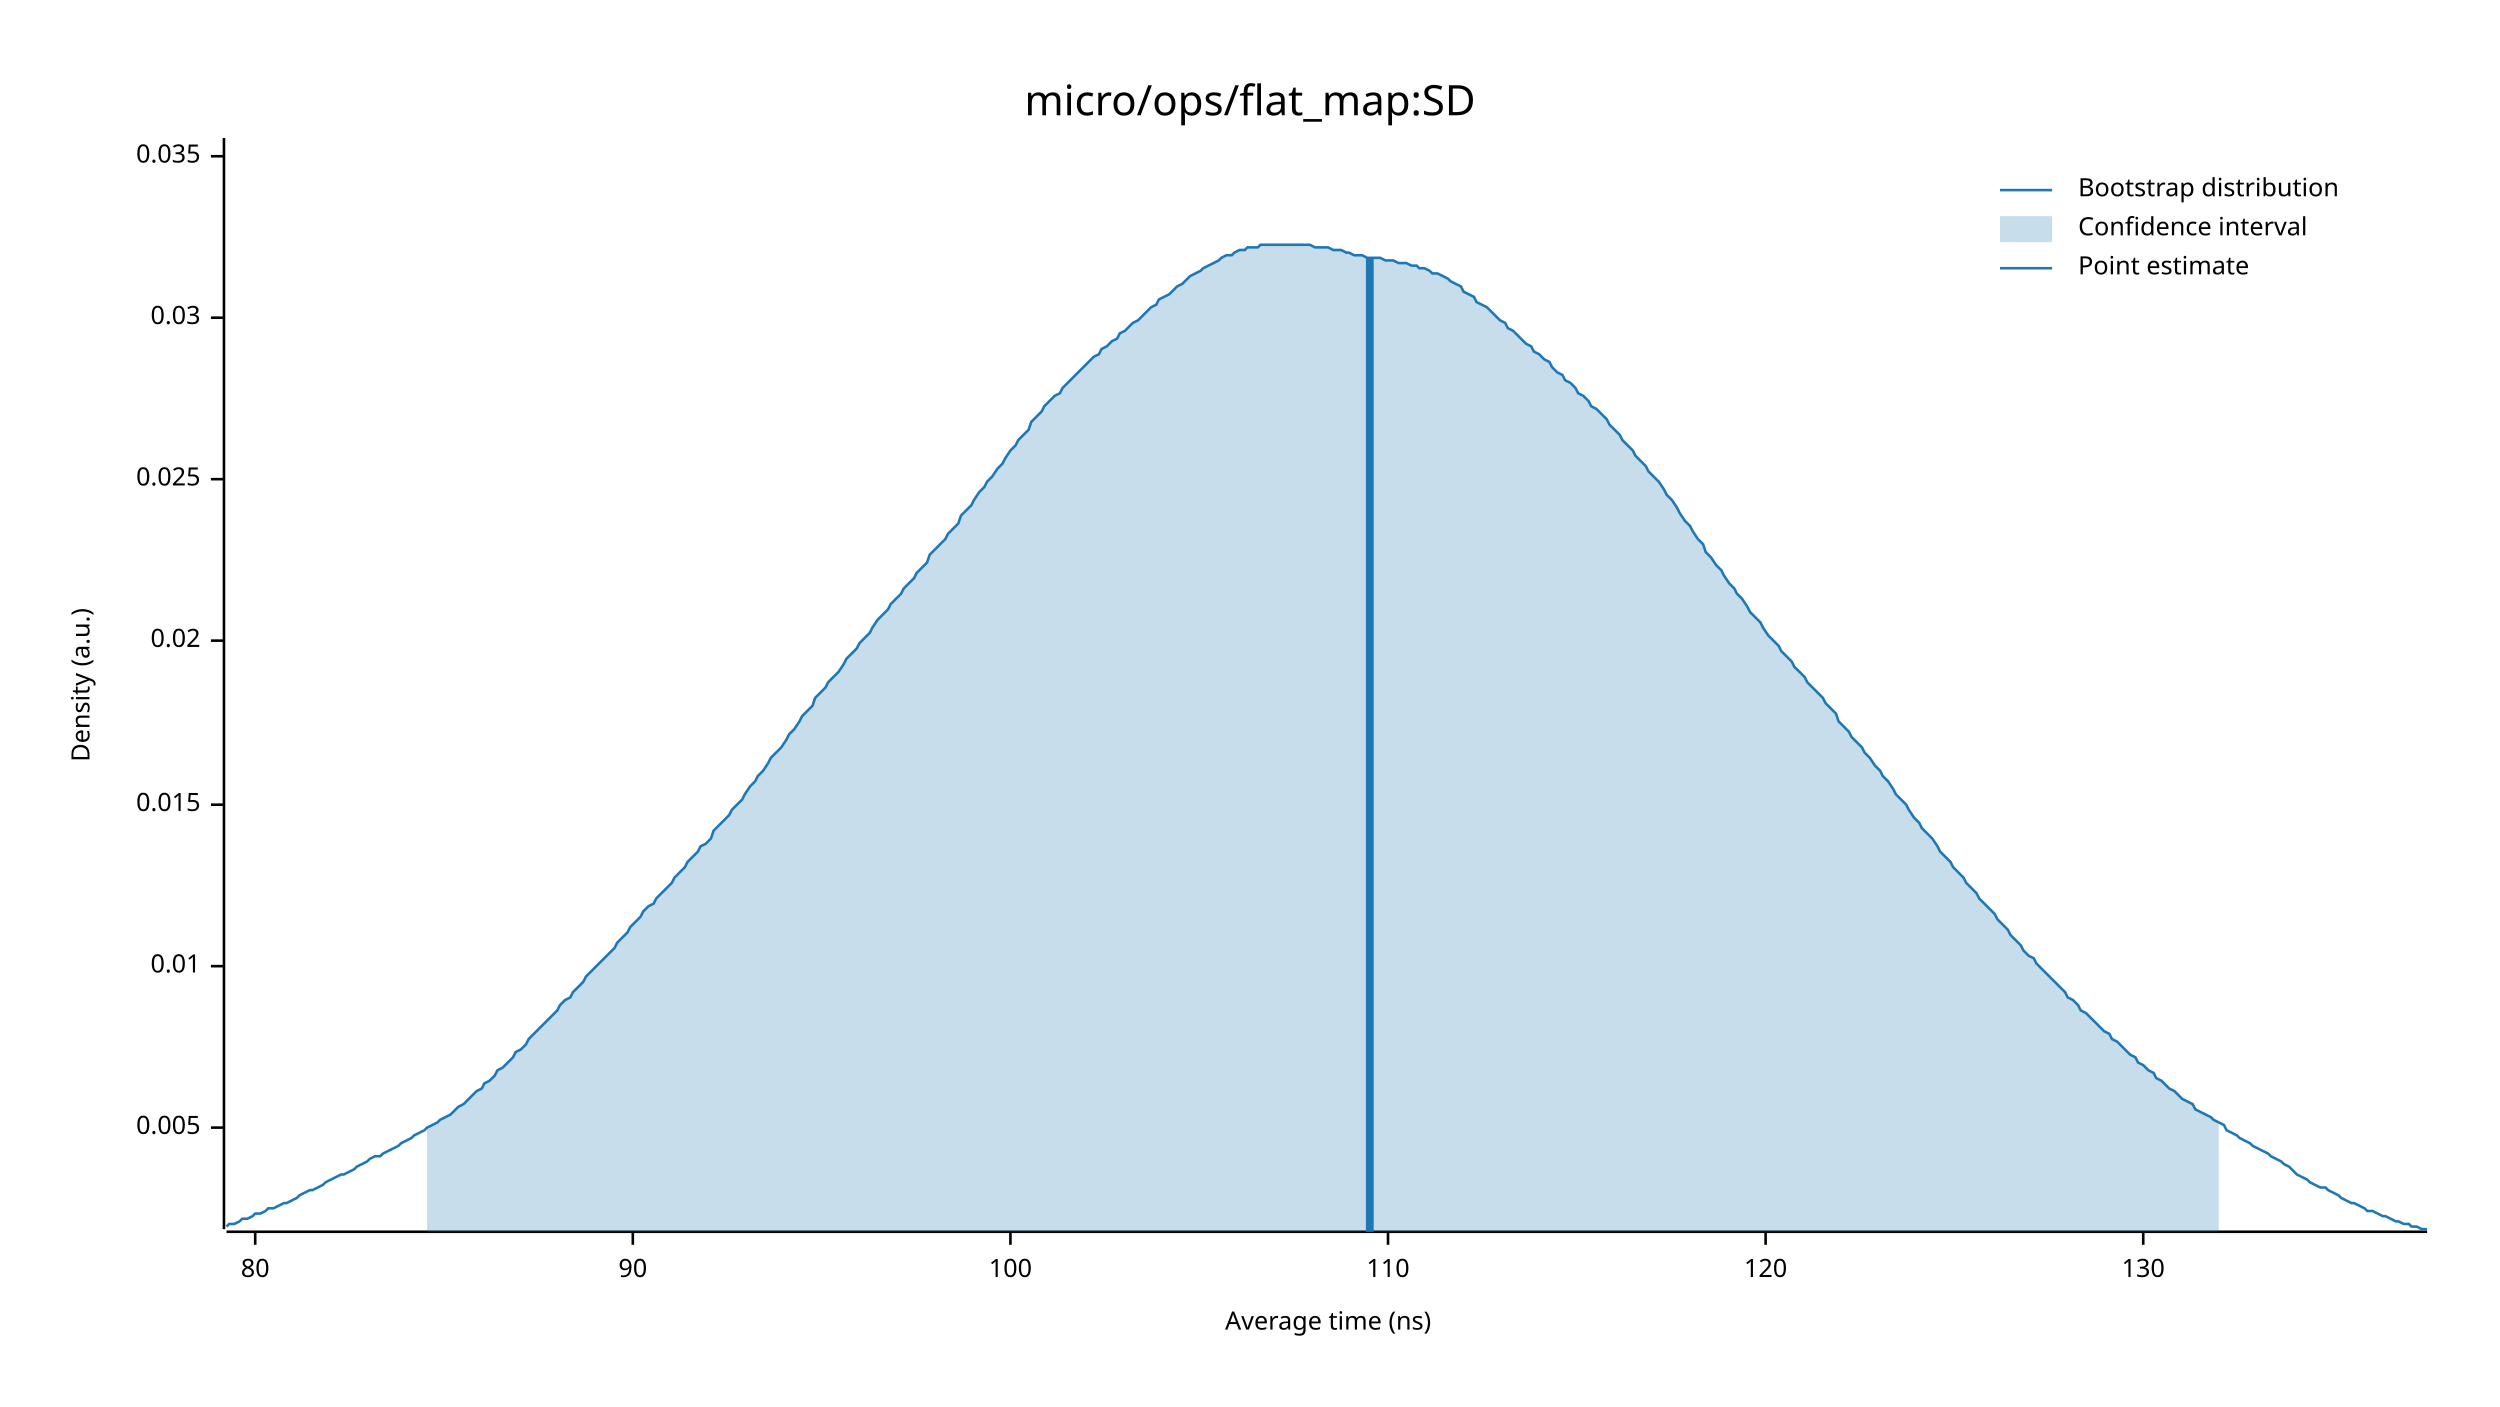
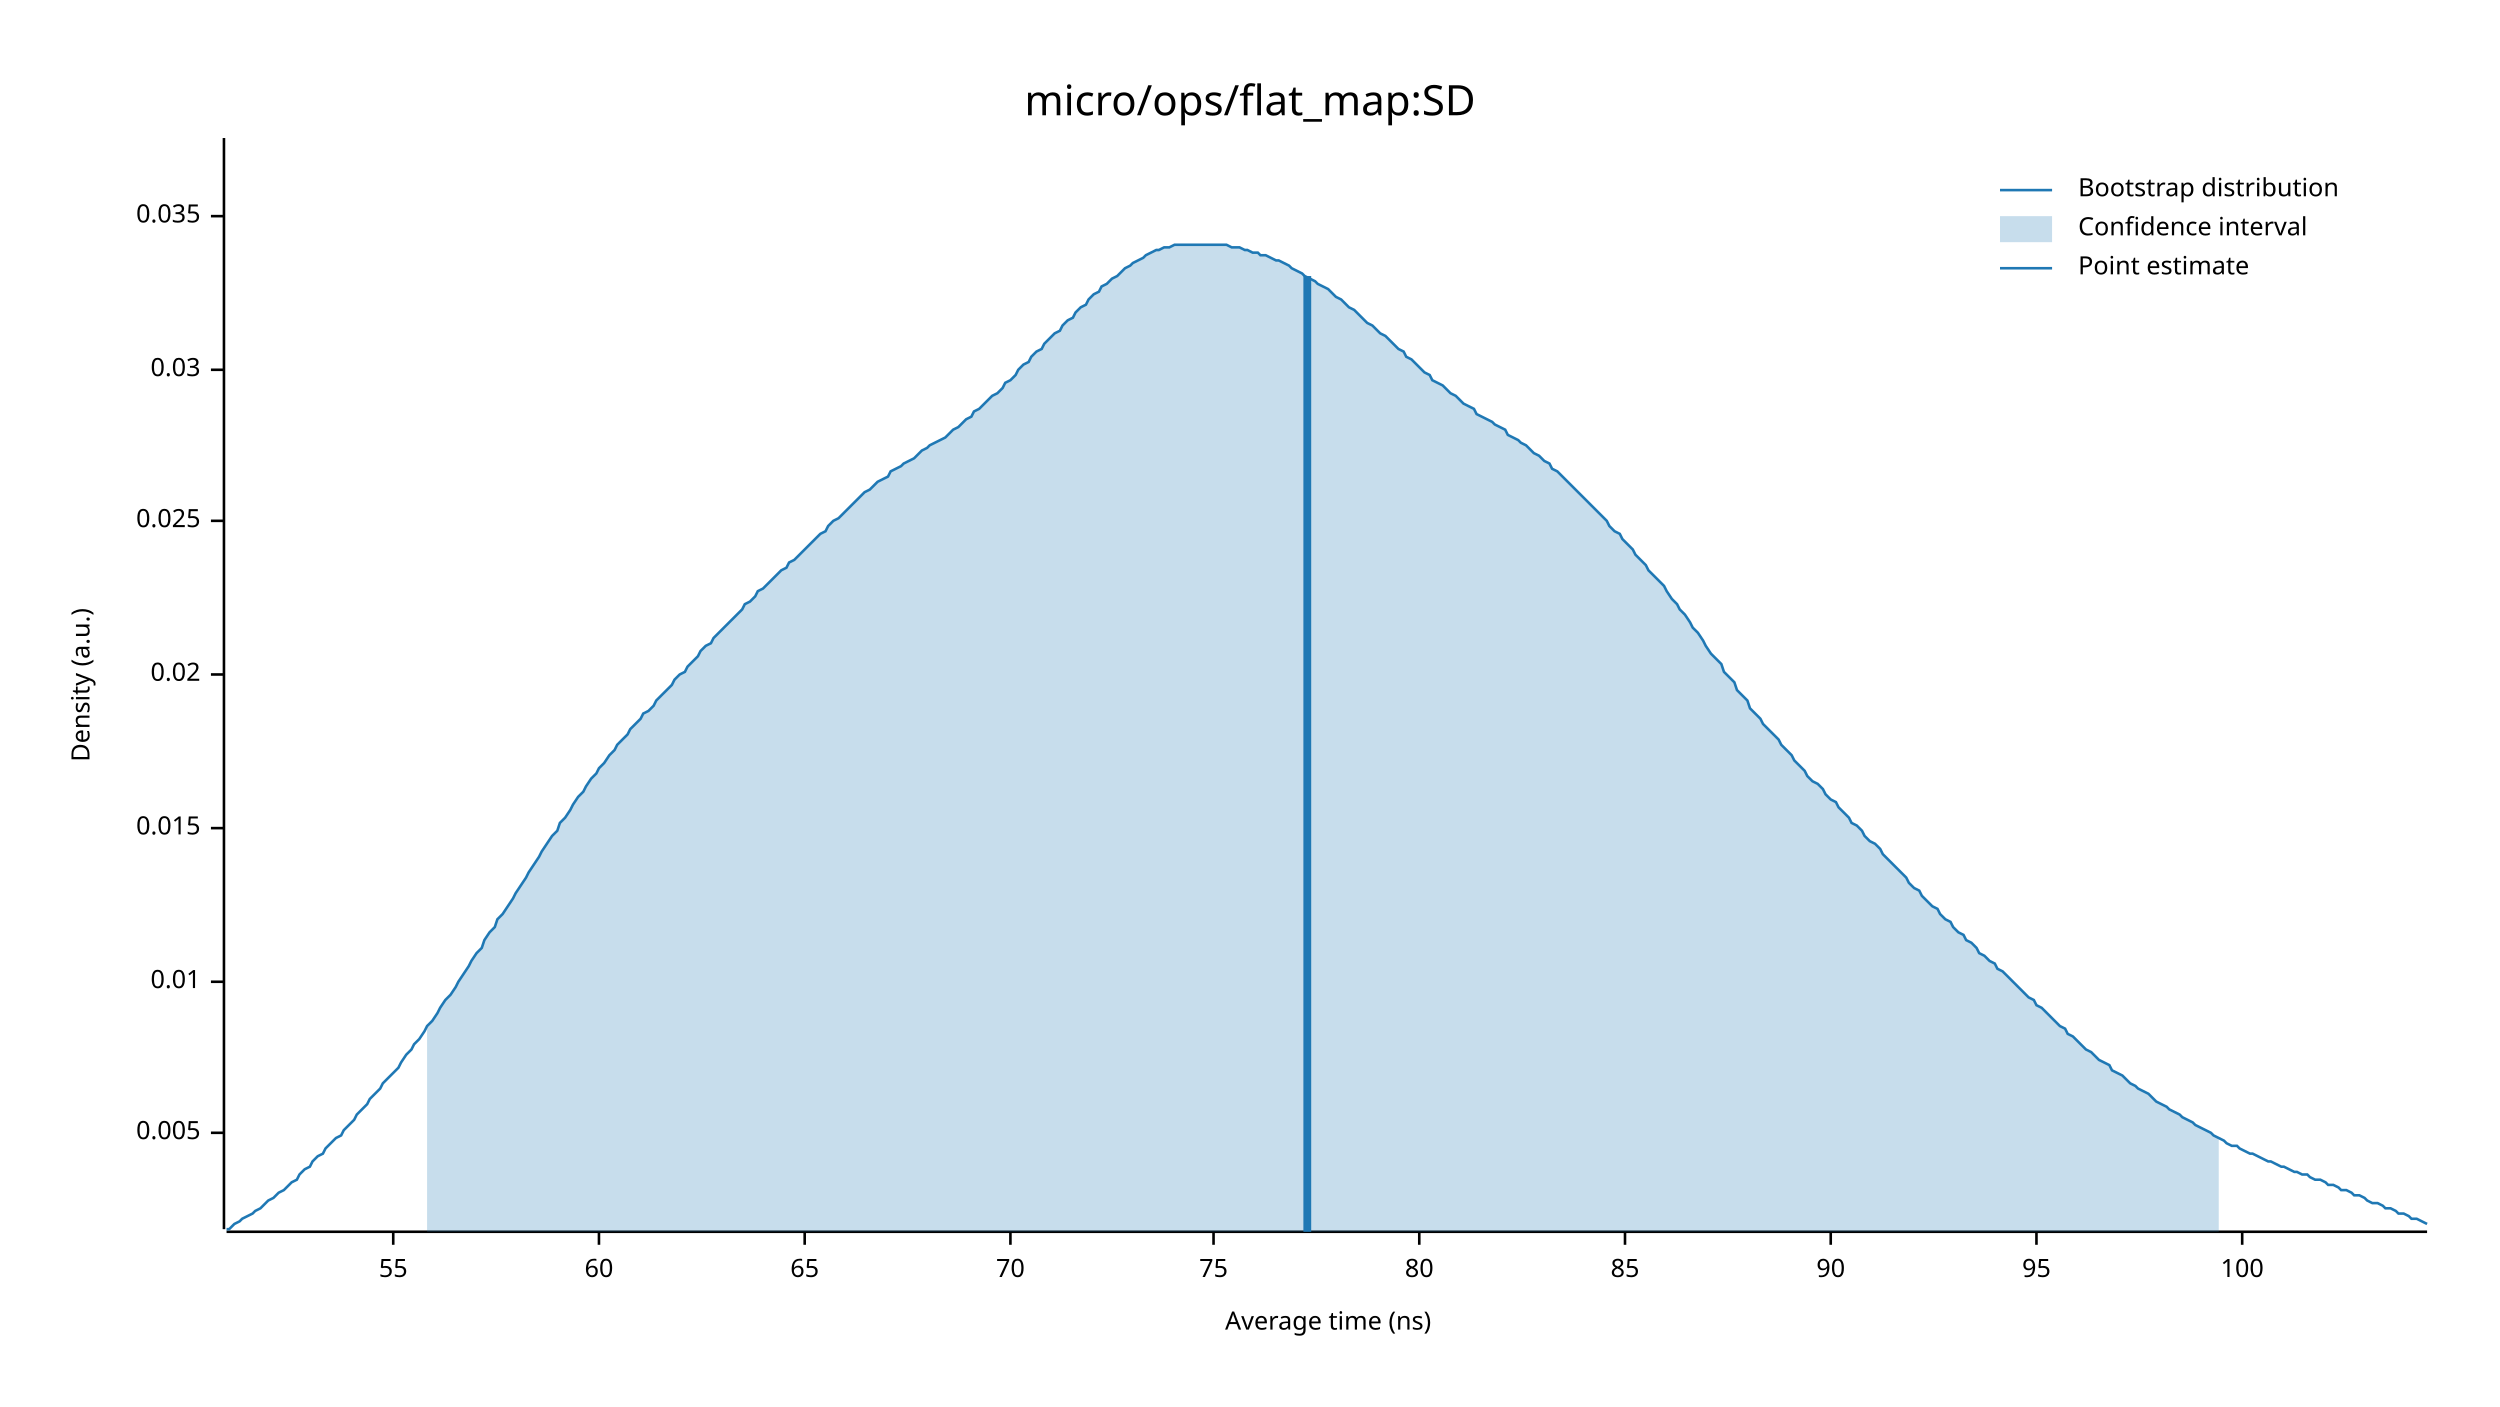
<svg xmlns="http://www.w3.org/2000/svg" width="960" height="540" viewBox="0 0 960 540">
  <text x="480" y="32" dy="0.76em" text-anchor="middle" font-family="sans-serif" font-size="16.129" opacity="1" fill="#000000">
micro/ops/flat_map:SD
</text>
  <text x="27" y="263" dy="0.76em" text-anchor="middle" font-family="sans-serif" font-size="9.677" opacity="1" fill="#000000" transform="rotate(270, 27, 263)">
Density (a.u.)
</text>
  <text x="510" y="513" dy="-0.5ex" text-anchor="middle" font-family="sans-serif" font-size="9.677" opacity="1" fill="#000000">
Average time (ns)
</text>
  <polyline fill="none" opacity="1" stroke="#000000" stroke-width="1" points="86,53 86,472 " />
-   <text x="77" y="433" dy="0.5ex" text-anchor="end" font-family="sans-serif" font-size="9.677" opacity="1" fill="#000000">
+   <text x="77" y="435" dy="0.5ex" text-anchor="end" font-family="sans-serif" font-size="9.677" opacity="1" fill="#000000">
0.005
</text>
-   <polyline fill="none" opacity="1" stroke="#000000" stroke-width="1" points="81,433 86,433 " />
-   <text x="77" y="371" dy="0.5ex" text-anchor="end" font-family="sans-serif" font-size="9.677" opacity="1" fill="#000000">
+   <polyline fill="none" opacity="1" stroke="#000000" stroke-width="1" points="81,435 86,435 " />
+   <text x="77" y="377" dy="0.5ex" text-anchor="end" font-family="sans-serif" font-size="9.677" opacity="1" fill="#000000">
0.01
</text>
-   <polyline fill="none" opacity="1" stroke="#000000" stroke-width="1" points="81,371 86,371 " />
-   <text x="77" y="309" dy="0.5ex" text-anchor="end" font-family="sans-serif" font-size="9.677" opacity="1" fill="#000000">
+   <polyline fill="none" opacity="1" stroke="#000000" stroke-width="1" points="81,377 86,377 " />
+   <text x="77" y="318" dy="0.5ex" text-anchor="end" font-family="sans-serif" font-size="9.677" opacity="1" fill="#000000">
0.015
</text>
-   <polyline fill="none" opacity="1" stroke="#000000" stroke-width="1" points="81,309 86,309 " />
-   <text x="77" y="246" dy="0.5ex" text-anchor="end" font-family="sans-serif" font-size="9.677" opacity="1" fill="#000000">
+   <polyline fill="none" opacity="1" stroke="#000000" stroke-width="1" points="81,318 86,318 " />
+   <text x="77" y="259" dy="0.5ex" text-anchor="end" font-family="sans-serif" font-size="9.677" opacity="1" fill="#000000">
0.02
</text>
-   <polyline fill="none" opacity="1" stroke="#000000" stroke-width="1" points="81,246 86,246 " />
-   <text x="77" y="184" dy="0.5ex" text-anchor="end" font-family="sans-serif" font-size="9.677" opacity="1" fill="#000000">
+   <polyline fill="none" opacity="1" stroke="#000000" stroke-width="1" points="81,259 86,259 " />
+   <text x="77" y="200" dy="0.5ex" text-anchor="end" font-family="sans-serif" font-size="9.677" opacity="1" fill="#000000">
0.025
</text>
-   <polyline fill="none" opacity="1" stroke="#000000" stroke-width="1" points="81,184 86,184 " />
-   <text x="77" y="122" dy="0.5ex" text-anchor="end" font-family="sans-serif" font-size="9.677" opacity="1" fill="#000000">
+   <polyline fill="none" opacity="1" stroke="#000000" stroke-width="1" points="81,200 86,200 " />
+   <text x="77" y="142" dy="0.5ex" text-anchor="end" font-family="sans-serif" font-size="9.677" opacity="1" fill="#000000">
0.03
</text>
-   <polyline fill="none" opacity="1" stroke="#000000" stroke-width="1" points="81,122 86,122 " />
-   <text x="77" y="60" dy="0.5ex" text-anchor="end" font-family="sans-serif" font-size="9.677" opacity="1" fill="#000000">
+   <polyline fill="none" opacity="1" stroke="#000000" stroke-width="1" points="81,142 86,142 " />
+   <text x="77" y="83" dy="0.5ex" text-anchor="end" font-family="sans-serif" font-size="9.677" opacity="1" fill="#000000">
0.035
</text>
-   <polyline fill="none" opacity="1" stroke="#000000" stroke-width="1" points="81,60 86,60 " />
+   <polyline fill="none" opacity="1" stroke="#000000" stroke-width="1" points="81,83 86,83 " />
  <polyline fill="none" opacity="1" stroke="#000000" stroke-width="1" points="87,473 932,473 " />
-   <text x="98" y="483" dy="0.76em" text-anchor="middle" font-family="sans-serif" font-size="9.677" opacity="1" fill="#000000">
+   <text x="151" y="483" dy="0.76em" text-anchor="middle" font-family="sans-serif" font-size="9.677" opacity="1" fill="#000000">
+ 55
+ </text>
+   <polyline fill="none" opacity="1" stroke="#000000" stroke-width="1" points="151,473 151,478 " />
+   <text x="230" y="483" dy="0.76em" text-anchor="middle" font-family="sans-serif" font-size="9.677" opacity="1" fill="#000000">
+ 60
+ </text>
+   <polyline fill="none" opacity="1" stroke="#000000" stroke-width="1" points="230,473 230,478 " />
+   <text x="309" y="483" dy="0.76em" text-anchor="middle" font-family="sans-serif" font-size="9.677" opacity="1" fill="#000000">
+ 65
+ </text>
+   <polyline fill="none" opacity="1" stroke="#000000" stroke-width="1" points="309,473 309,478 " />
+   <text x="388" y="483" dy="0.76em" text-anchor="middle" font-family="sans-serif" font-size="9.677" opacity="1" fill="#000000">
+ 70
+ </text>
+   <polyline fill="none" opacity="1" stroke="#000000" stroke-width="1" points="388,473 388,478 " />
+   <text x="466" y="483" dy="0.76em" text-anchor="middle" font-family="sans-serif" font-size="9.677" opacity="1" fill="#000000">
+ 75
+ </text>
+   <polyline fill="none" opacity="1" stroke="#000000" stroke-width="1" points="466,473 466,478 " />
+   <text x="545" y="483" dy="0.76em" text-anchor="middle" font-family="sans-serif" font-size="9.677" opacity="1" fill="#000000">
80
</text>
-   <polyline fill="none" opacity="1" stroke="#000000" stroke-width="1" points="98,473 98,478 " />
-   <text x="243" y="483" dy="0.76em" text-anchor="middle" font-family="sans-serif" font-size="9.677" opacity="1" fill="#000000">
+   <polyline fill="none" opacity="1" stroke="#000000" stroke-width="1" points="545,473 545,478 " />
+   <text x="624" y="483" dy="0.76em" text-anchor="middle" font-family="sans-serif" font-size="9.677" opacity="1" fill="#000000">
+ 85
+ </text>
+   <polyline fill="none" opacity="1" stroke="#000000" stroke-width="1" points="624,473 624,478 " />
+   <text x="703" y="483" dy="0.76em" text-anchor="middle" font-family="sans-serif" font-size="9.677" opacity="1" fill="#000000">
90
</text>
-   <polyline fill="none" opacity="1" stroke="#000000" stroke-width="1" points="243,473 243,478 " />
-   <text x="388" y="483" dy="0.76em" text-anchor="middle" font-family="sans-serif" font-size="9.677" opacity="1" fill="#000000">
+   <polyline fill="none" opacity="1" stroke="#000000" stroke-width="1" points="703,473 703,478 " />
+   <text x="782" y="483" dy="0.76em" text-anchor="middle" font-family="sans-serif" font-size="9.677" opacity="1" fill="#000000">
+ 95
+ </text>
+   <polyline fill="none" opacity="1" stroke="#000000" stroke-width="1" points="782,473 782,478 " />
+   <text x="861" y="483" dy="0.76em" text-anchor="middle" font-family="sans-serif" font-size="9.677" opacity="1" fill="#000000">
100
</text>
-   <polyline fill="none" opacity="1" stroke="#000000" stroke-width="1" points="388,473 388,478 " />
-   <text x="533" y="483" dy="0.76em" text-anchor="middle" font-family="sans-serif" font-size="9.677" opacity="1" fill="#000000">
- 110
- </text>
-   <polyline fill="none" opacity="1" stroke="#000000" stroke-width="1" points="533,473 533,478 " />
-   <text x="678" y="483" dy="0.76em" text-anchor="middle" font-family="sans-serif" font-size="9.677" opacity="1" fill="#000000">
- 120
- </text>
-   <polyline fill="none" opacity="1" stroke="#000000" stroke-width="1" points="678,473 678,478 " />
-   <text x="823" y="483" dy="0.76em" text-anchor="middle" font-family="sans-serif" font-size="9.677" opacity="1" fill="#000000">
- 130
- </text>
-   <polyline fill="none" opacity="1" stroke="#000000" stroke-width="1" points="823,473 823,478 " />
-   <polyline fill="none" opacity="1" stroke="#1F78B4" stroke-width="1" points="87,471 88,470 90,470 92,469 93,468 95,468 97,467 98,466 100,466 102,465 103,464 105,464 107,463 109,462 110,462 112,461 114,460 115,459 117,458 119,457 120,457 122,456 124,455 125,454 127,453 129,452 131,451 132,451 134,450 136,449 137,448 139,447 141,446 142,445 144,444 146,444 147,443 149,442 151,441 153,440 154,439 156,438 158,437 159,436 161,435 163,434 164,433 166,432 168,431 169,430 171,429 173,428 175,426 176,425 178,424 180,422 181,421 183,419 185,418 186,416 188,415 190,413 191,411 193,410 195,408 197,406 198,404 200,403 202,401 203,399 205,397 207,395 208,394 210,392 212,390 214,388 215,386 217,384 219,383 220,381 222,379 224,377 225,375 227,373 229,371 230,370 232,368 234,366 236,364 237,362 239,360 241,358 242,356 244,354 246,352 247,350 249,348 251,347 252,345 254,343 256,341 258,339 259,337 261,335 263,333 264,331 266,329 268,327 269,325 271,324 273,322 274,319 276,317 278,315 280,313 281,311 283,309 285,307 286,305 288,302 290,300 291,298 293,296 295,293 296,291 298,289 300,287 302,284 303,282 305,280 307,277 308,275 310,273 312,271 313,268 315,266 317,264 318,262 320,260 322,258 324,255 325,253 327,251 329,249 330,247 332,245 334,243 335,241 337,238 339,236 341,234 342,232 344,230 346,228 347,226 349,224 351,222 352,220 354,218 356,216 357,213 359,211 361,209 363,207 364,205 366,203 368,201 369,198 371,196 373,194 374,192 376,189 378,187 379,185 381,183 383,180 385,178 386,176 388,173 390,171 391,169 393,167 395,165 396,162 398,160 400,158 401,156 403,154 405,152 407,151 408,149 410,147 412,145 413,144 415,142 417,140 418,139 420,137 422,136 423,134 425,133 427,131 429,130 430,128 432,127 434,125 435,124 437,123 439,121 440,120 442,118 444,117 445,115 447,114 449,113 451,111 452,110 454,109 456,107 457,106 459,105 461,104 462,103 464,102 466,101 468,100 469,99 471,98 473,98 474,97 476,96 478,96 479,95 481,95 483,95 484,94 486,94 488,94 490,94 491,94 493,94 495,94 496,94 498,94 500,94 501,94 503,94 505,95 506,95 508,95 510,95 512,96 513,96 515,96 517,97 518,97 520,98 522,98 523,98 525,99 527,99 528,99 530,99 532,100 534,100 535,100 537,101 539,101 540,101 542,102 544,102 545,103 547,103 549,104 550,105 552,105 554,106 556,107 557,108 559,109 561,110 562,112 564,113 566,114 567,116 569,117 571,118 573,120 574,121 576,123 578,124 579,126 581,127 583,129 584,130 586,132 588,133 589,135 591,136 593,138 595,139 596,141 598,143 600,144 601,146 603,147 605,149 606,151 608,152 610,154 611,156 613,157 615,159 617,161 618,163 620,165 622,167 623,169 625,171 627,173 628,175 630,177 632,179 633,181 635,183 637,185 639,188 640,190 642,192 644,195 645,197 647,200 649,202 650,204 652,207 654,209 655,212 657,214 659,217 661,219 662,221 664,224 666,226 667,228 669,230 671,233 672,235 674,237 676,239 677,241 679,244 681,246 683,248 684,250 686,252 688,254 689,256 691,258 693,260 694,262 696,264 698,266 700,268 701,270 703,272 705,274 706,277 708,279 710,281 711,283 713,285 715,287 716,289 718,291 720,294 722,296 723,298 725,300 727,303 728,305 730,307 732,309 733,311 735,314 737,316 738,318 740,320 742,322 744,325 745,327 747,329 749,331 750,333 752,335 754,337 755,339 757,341 759,343 760,345 762,347 764,349 766,351 767,353 769,355 771,357 772,359 774,361 776,363 777,365 779,367 781,368 782,370 784,372 786,374 788,376 789,377 791,379 793,381 794,383 796,384 798,386 799,388 801,389 803,391 804,392 806,394 808,396 810,397 811,399 813,400 815,402 816,403 818,405 820,406 821,408 823,409 825,411 827,412 828,414 830,415 832,417 833,418 835,419 837,421 838,422 840,423 842,424 843,426 845,427 847,428 849,429 850,430 852,431 854,432 855,434 857,435 859,436 860,437 862,438 864,439 865,440 867,441 869,442 871,443 872,444 874,445 876,446 877,447 879,448 881,450 882,451 884,452 886,453 887,454 889,455 891,456 893,456 894,457 896,458 898,459 899,460 901,461 903,462 904,462 906,463 908,464 909,465 911,465 913,466 915,467 916,467 918,468 920,469 921,469 923,470 925,470 926,471 928,471 930,472 932,472 " />
-   <polygon opacity="0.25" fill="#1F78B4" points="164,433 166,432 168,431 169,430 171,429 173,428 175,426 176,425 178,424 180,422 181,421 183,419 185,418 186,416 188,415 190,413 191,411 193,410 195,408 197,406 198,404 200,403 202,401 203,399 205,397 207,395 208,394 210,392 212,390 214,388 215,386 217,384 219,383 220,381 222,379 224,377 225,375 227,373 229,371 230,370 232,368 234,366 236,364 237,362 239,360 241,358 242,356 244,354 246,352 247,350 249,348 251,347 252,345 254,343 256,341 258,339 259,337 261,335 263,333 264,331 266,329 268,327 269,325 271,324 273,322 274,319 276,317 278,315 280,313 281,311 283,309 285,307 286,305 288,302 290,300 291,298 293,296 295,293 296,291 298,289 300,287 302,284 303,282 305,280 307,277 308,275 310,273 312,271 313,268 315,266 317,264 318,262 320,260 322,258 324,255 325,253 327,251 329,249 330,247 332,245 334,243 335,241 337,238 339,236 341,234 342,232 344,230 346,228 347,226 349,224 351,222 352,220 354,218 356,216 357,213 359,211 361,209 363,207 364,205 366,203 368,201 369,198 371,196 373,194 374,192 376,189 378,187 379,185 381,183 383,180 385,178 386,176 388,173 390,171 391,169 393,167 395,165 396,162 398,160 400,158 401,156 403,154 405,152 407,151 408,149 410,147 412,145 413,144 415,142 417,140 418,139 420,137 422,136 423,134 425,133 427,131 429,130 430,128 432,127 434,125 435,124 437,123 439,121 440,120 442,118 444,117 445,115 447,114 449,113 451,111 452,110 454,109 456,107 457,106 459,105 461,104 462,103 464,102 466,101 468,100 469,99 471,98 473,98 474,97 476,96 478,96 479,95 481,95 483,95 484,94 486,94 488,94 490,94 491,94 493,94 495,94 496,94 498,94 500,94 501,94 503,94 505,95 506,95 508,95 510,95 512,96 513,96 515,96 517,97 518,97 520,98 522,98 523,98 525,99 527,99 528,99 530,99 532,100 534,100 535,100 537,101 539,101 540,101 542,102 544,102 545,103 547,103 549,104 550,105 552,105 554,106 556,107 557,108 559,109 561,110 562,112 564,113 566,114 567,116 569,117 571,118 573,120 574,121 576,123 578,124 579,126 581,127 583,129 584,130 586,132 588,133 589,135 591,136 593,138 595,139 596,141 598,143 600,144 601,146 603,147 605,149 606,151 608,152 610,154 611,156 613,157 615,159 617,161 618,163 620,165 622,167 623,169 625,171 627,173 628,175 630,177 632,179 633,181 635,183 637,185 639,188 640,190 642,192 644,195 645,197 647,200 649,202 650,204 652,207 654,209 655,212 657,214 659,217 661,219 662,221 664,224 666,226 667,228 669,230 671,233 672,235 674,237 676,239 677,241 679,244 681,246 683,248 684,250 686,252 688,254 689,256 691,258 693,260 694,262 696,264 698,266 700,268 701,270 703,272 705,274 706,277 708,279 710,281 711,283 713,285 715,287 716,289 718,291 720,294 722,296 723,298 725,300 727,303 728,305 730,307 732,309 733,311 735,314 737,316 738,318 740,320 742,322 744,325 745,327 747,329 749,331 750,333 752,335 754,337 755,339 757,341 759,343 760,345 762,347 764,349 766,351 767,353 769,355 771,357 772,359 774,361 776,363 777,365 779,367 781,368 782,370 784,372 786,374 788,376 789,377 791,379 793,381 794,383 796,384 798,386 799,388 801,389 803,391 804,392 806,394 808,396 810,397 811,399 813,400 815,402 816,403 818,405 820,406 821,408 823,409 825,411 827,412 828,414 830,415 832,417 833,418 835,419 837,421 838,422 840,423 842,424 843,426 845,427 847,428 849,429 850,430 852,431 852,473 164,473 " />
-   <polyline fill="none" opacity="1" stroke="#1F78B4" stroke-width="3" points="526,473 526,99 " />
+   <polyline fill="none" opacity="1" stroke="#000000" stroke-width="1" points="861,473 861,478 " />
+   <polyline fill="none" opacity="1" stroke="#1F78B4" stroke-width="1" points="87,472 88,472 90,470 92,469 93,468 95,467 97,466 98,465 100,464 102,462 103,461 105,460 107,458 109,457 110,456 112,454 114,453 115,451 117,449 119,448 120,446 122,444 124,443 125,441 127,439 129,437 131,436 132,434 134,432 136,430 137,428 139,426 141,424 142,422 144,420 146,418 147,416 149,414 151,412 153,410 154,408 156,405 158,403 159,401 161,399 163,396 164,394 166,392 168,389 169,387 171,384 173,382 175,379 176,377 178,374 180,371 181,369 183,366 185,364 186,361 188,358 190,356 191,353 193,351 195,348 197,345 198,343 200,340 202,337 203,335 205,332 207,329 208,327 210,324 212,321 214,319 215,316 217,314 219,311 220,309 222,306 224,304 225,302 227,299 229,297 230,295 232,293 234,290 236,288 237,286 239,284 241,282 242,280 244,278 246,276 247,274 249,273 251,271 252,269 254,267 256,265 258,263 259,261 261,259 263,258 264,256 266,254 268,252 269,250 271,248 273,247 274,245 276,243 278,241 280,239 281,238 283,236 285,234 286,232 288,231 290,229 291,227 293,226 295,224 296,223 298,221 300,219 302,218 303,216 305,215 307,213 308,212 310,210 312,208 313,207 315,205 317,204 318,202 320,200 322,199 324,197 325,196 327,194 329,192 330,191 332,189 334,188 335,187 337,185 339,184 341,183 342,181 344,180 346,179 347,178 349,177 351,176 352,175 354,173 356,172 357,171 359,170 361,169 363,168 364,167 366,165 368,164 369,163 371,161 373,160 374,158 376,157 378,155 379,154 381,152 383,151 385,149 386,147 388,146 390,144 391,142 393,140 395,139 396,137 398,135 400,134 401,132 403,130 405,128 407,127 408,125 410,123 412,122 413,120 415,118 417,117 418,115 420,113 422,112 423,110 425,109 427,107 429,106 430,105 432,103 434,102 435,101 437,100 439,99 440,98 442,97 444,96 445,96 447,95 449,95 451,94 452,94 454,94 456,94 457,94 459,94 461,94 462,94 464,94 466,94 468,94 469,94 471,94 473,95 474,95 476,95 478,96 479,96 481,97 483,97 484,98 486,98 488,99 490,100 491,100 493,101 495,102 496,103 498,104 500,105 501,106 503,107 505,108 506,109 508,110 510,111 512,113 513,114 515,115 517,117 518,118 520,119 522,121 523,122 525,124 527,125 528,126 530,128 532,129 534,131 535,132 537,134 539,135 540,137 542,138 544,140 545,141 547,143 549,144 550,146 552,147 554,148 556,150 557,151 559,152 561,154 562,155 564,156 566,157 567,159 569,160 571,161 573,162 574,163 576,164 578,165 579,167 581,168 583,169 584,170 586,171 588,173 589,174 591,175 593,177 595,178 596,180 598,181 600,183 601,184 603,186 605,188 606,189 608,191 610,193 611,194 613,196 615,198 617,200 618,202 620,204 622,205 623,207 625,209 627,211 628,213 630,215 632,217 633,219 635,221 637,223 639,225 640,227 642,230 644,232 645,234 647,236 649,239 650,241 652,243 654,246 655,248 657,251 659,253 661,255 662,258 664,260 666,262 667,265 669,267 671,269 672,272 674,274 676,276 677,278 679,280 681,282 683,284 684,286 686,288 688,290 689,292 691,294 693,296 694,298 696,300 698,301 700,303 701,305 703,307 705,308 706,310 708,312 710,314 711,316 713,317 715,319 716,321 718,323 720,324 722,326 723,328 725,330 727,332 728,333 730,335 732,337 733,339 735,341 737,342 738,344 740,346 742,348 744,349 745,351 747,353 749,354 750,356 752,358 754,359 755,361 757,362 759,364 760,366 762,367 764,369 766,370 767,372 769,373 771,375 772,376 774,378 776,380 777,381 779,383 781,384 782,386 784,387 786,389 788,391 789,392 791,394 793,395 794,397 796,398 798,400 799,401 801,403 803,404 804,405 806,407 808,408 810,409 811,411 813,412 815,413 816,414 818,416 820,417 821,418 823,419 825,420 827,422 828,423 830,424 832,425 833,426 835,427 837,428 838,429 840,430 842,431 843,432 845,433 847,434 849,435 850,436 852,437 854,438 855,439 857,440 859,440 860,441 862,442 864,443 865,443 867,444 869,445 871,446 872,446 874,447 876,448 877,448 879,449 881,450 882,450 884,451 886,451 887,452 889,453 891,453 893,454 894,455 896,455 898,456 899,457 901,457 903,458 904,459 906,459 908,460 909,461 911,462 913,462 915,463 916,464 918,464 920,465 921,466 923,466 925,467 926,468 928,468 930,469 932,470 " />
+   <polygon opacity="0.25" fill="#1F78B4" points="164,394 166,392 168,389 169,387 171,384 173,382 175,379 176,377 178,374 180,371 181,369 183,366 185,364 186,361 188,358 190,356 191,353 193,351 195,348 197,345 198,343 200,340 202,337 203,335 205,332 207,329 208,327 210,324 212,321 214,319 215,316 217,314 219,311 220,309 222,306 224,304 225,302 227,299 229,297 230,295 232,293 234,290 236,288 237,286 239,284 241,282 242,280 244,278 246,276 247,274 249,273 251,271 252,269 254,267 256,265 258,263 259,261 261,259 263,258 264,256 266,254 268,252 269,250 271,248 273,247 274,245 276,243 278,241 280,239 281,238 283,236 285,234 286,232 288,231 290,229 291,227 293,226 295,224 296,223 298,221 300,219 302,218 303,216 305,215 307,213 308,212 310,210 312,208 313,207 315,205 317,204 318,202 320,200 322,199 324,197 325,196 327,194 329,192 330,191 332,189 334,188 335,187 337,185 339,184 341,183 342,181 344,180 346,179 347,178 349,177 351,176 352,175 354,173 356,172 357,171 359,170 361,169 363,168 364,167 366,165 368,164 369,163 371,161 373,160 374,158 376,157 378,155 379,154 381,152 383,151 385,149 386,147 388,146 390,144 391,142 393,140 395,139 396,137 398,135 400,134 401,132 403,130 405,128 407,127 408,125 410,123 412,122 413,120 415,118 417,117 418,115 420,113 422,112 423,110 425,109 427,107 429,106 430,105 432,103 434,102 435,101 437,100 439,99 440,98 442,97 444,96 445,96 447,95 449,95 451,94 452,94 454,94 456,94 457,94 459,94 461,94 462,94 464,94 466,94 468,94 469,94 471,94 473,95 474,95 476,95 478,96 479,96 481,97 483,97 484,98 486,98 488,99 490,100 491,100 493,101 495,102 496,103 498,104 500,105 501,106 503,107 505,108 506,109 508,110 510,111 512,113 513,114 515,115 517,117 518,118 520,119 522,121 523,122 525,124 527,125 528,126 530,128 532,129 534,131 535,132 537,134 539,135 540,137 542,138 544,140 545,141 547,143 549,144 550,146 552,147 554,148 556,150 557,151 559,152 561,154 562,155 564,156 566,157 567,159 569,160 571,161 573,162 574,163 576,164 578,165 579,167 581,168 583,169 584,170 586,171 588,173 589,174 591,175 593,177 595,178 596,180 598,181 600,183 601,184 603,186 605,188 606,189 608,191 610,193 611,194 613,196 615,198 617,200 618,202 620,204 622,205 623,207 625,209 627,211 628,213 630,215 632,217 633,219 635,221 637,223 639,225 640,227 642,230 644,232 645,234 647,236 649,239 650,241 652,243 654,246 655,248 657,251 659,253 661,255 662,258 664,260 666,262 667,265 669,267 671,269 672,272 674,274 676,276 677,278 679,280 681,282 683,284 684,286 686,288 688,290 689,292 691,294 693,296 694,298 696,300 698,301 700,303 701,305 703,307 705,308 706,310 708,312 710,314 711,316 713,317 715,319 716,321 718,323 720,324 722,326 723,328 725,330 727,332 728,333 730,335 732,337 733,339 735,341 737,342 738,344 740,346 742,348 744,349 745,351 747,353 749,354 750,356 752,358 754,359 755,361 757,362 759,364 760,366 762,367 764,369 766,370 767,372 769,373 771,375 772,376 774,378 776,380 777,381 779,383 781,384 782,386 784,387 786,389 788,391 789,392 791,394 793,395 794,397 796,398 798,400 799,401 801,403 803,404 804,405 806,407 808,408 810,409 811,411 813,412 815,413 816,414 818,416 820,417 821,418 823,419 825,420 827,422 828,423 830,424 832,425 833,426 835,427 837,428 838,429 840,430 842,431 843,432 845,433 847,434 849,435 850,436 852,437 852,473 164,473 " />
+   <polyline fill="none" opacity="1" stroke="#1F78B4" stroke-width="3" points="502,473 502,106 " />
  <text x="798" y="68" dy="0.76em" text-anchor="start" font-family="sans-serif" font-size="9.677" opacity="1" fill="#000000">
Bootstrap distribution
</text>
  <text x="798" y="83" dy="0.76em" text-anchor="start" font-family="sans-serif" font-size="9.677" opacity="1" fill="#000000">
Confidence interval
</text>
  <text x="798" y="98" dy="0.76em" text-anchor="start" font-family="sans-serif" font-size="9.677" opacity="1" fill="#000000">
Point estimate
</text>
  <polyline fill="none" opacity="1" stroke="#1F78B4" stroke-width="1" points="768,73 788,73 " />
  <rect x="768" y="83" width="20" height="10" opacity="0.25" fill="#1F78B4" stroke="none" />
  <polyline fill="none" opacity="1" stroke="#1F78B4" stroke-width="1" points="768,103 788,103 " />
</svg>
